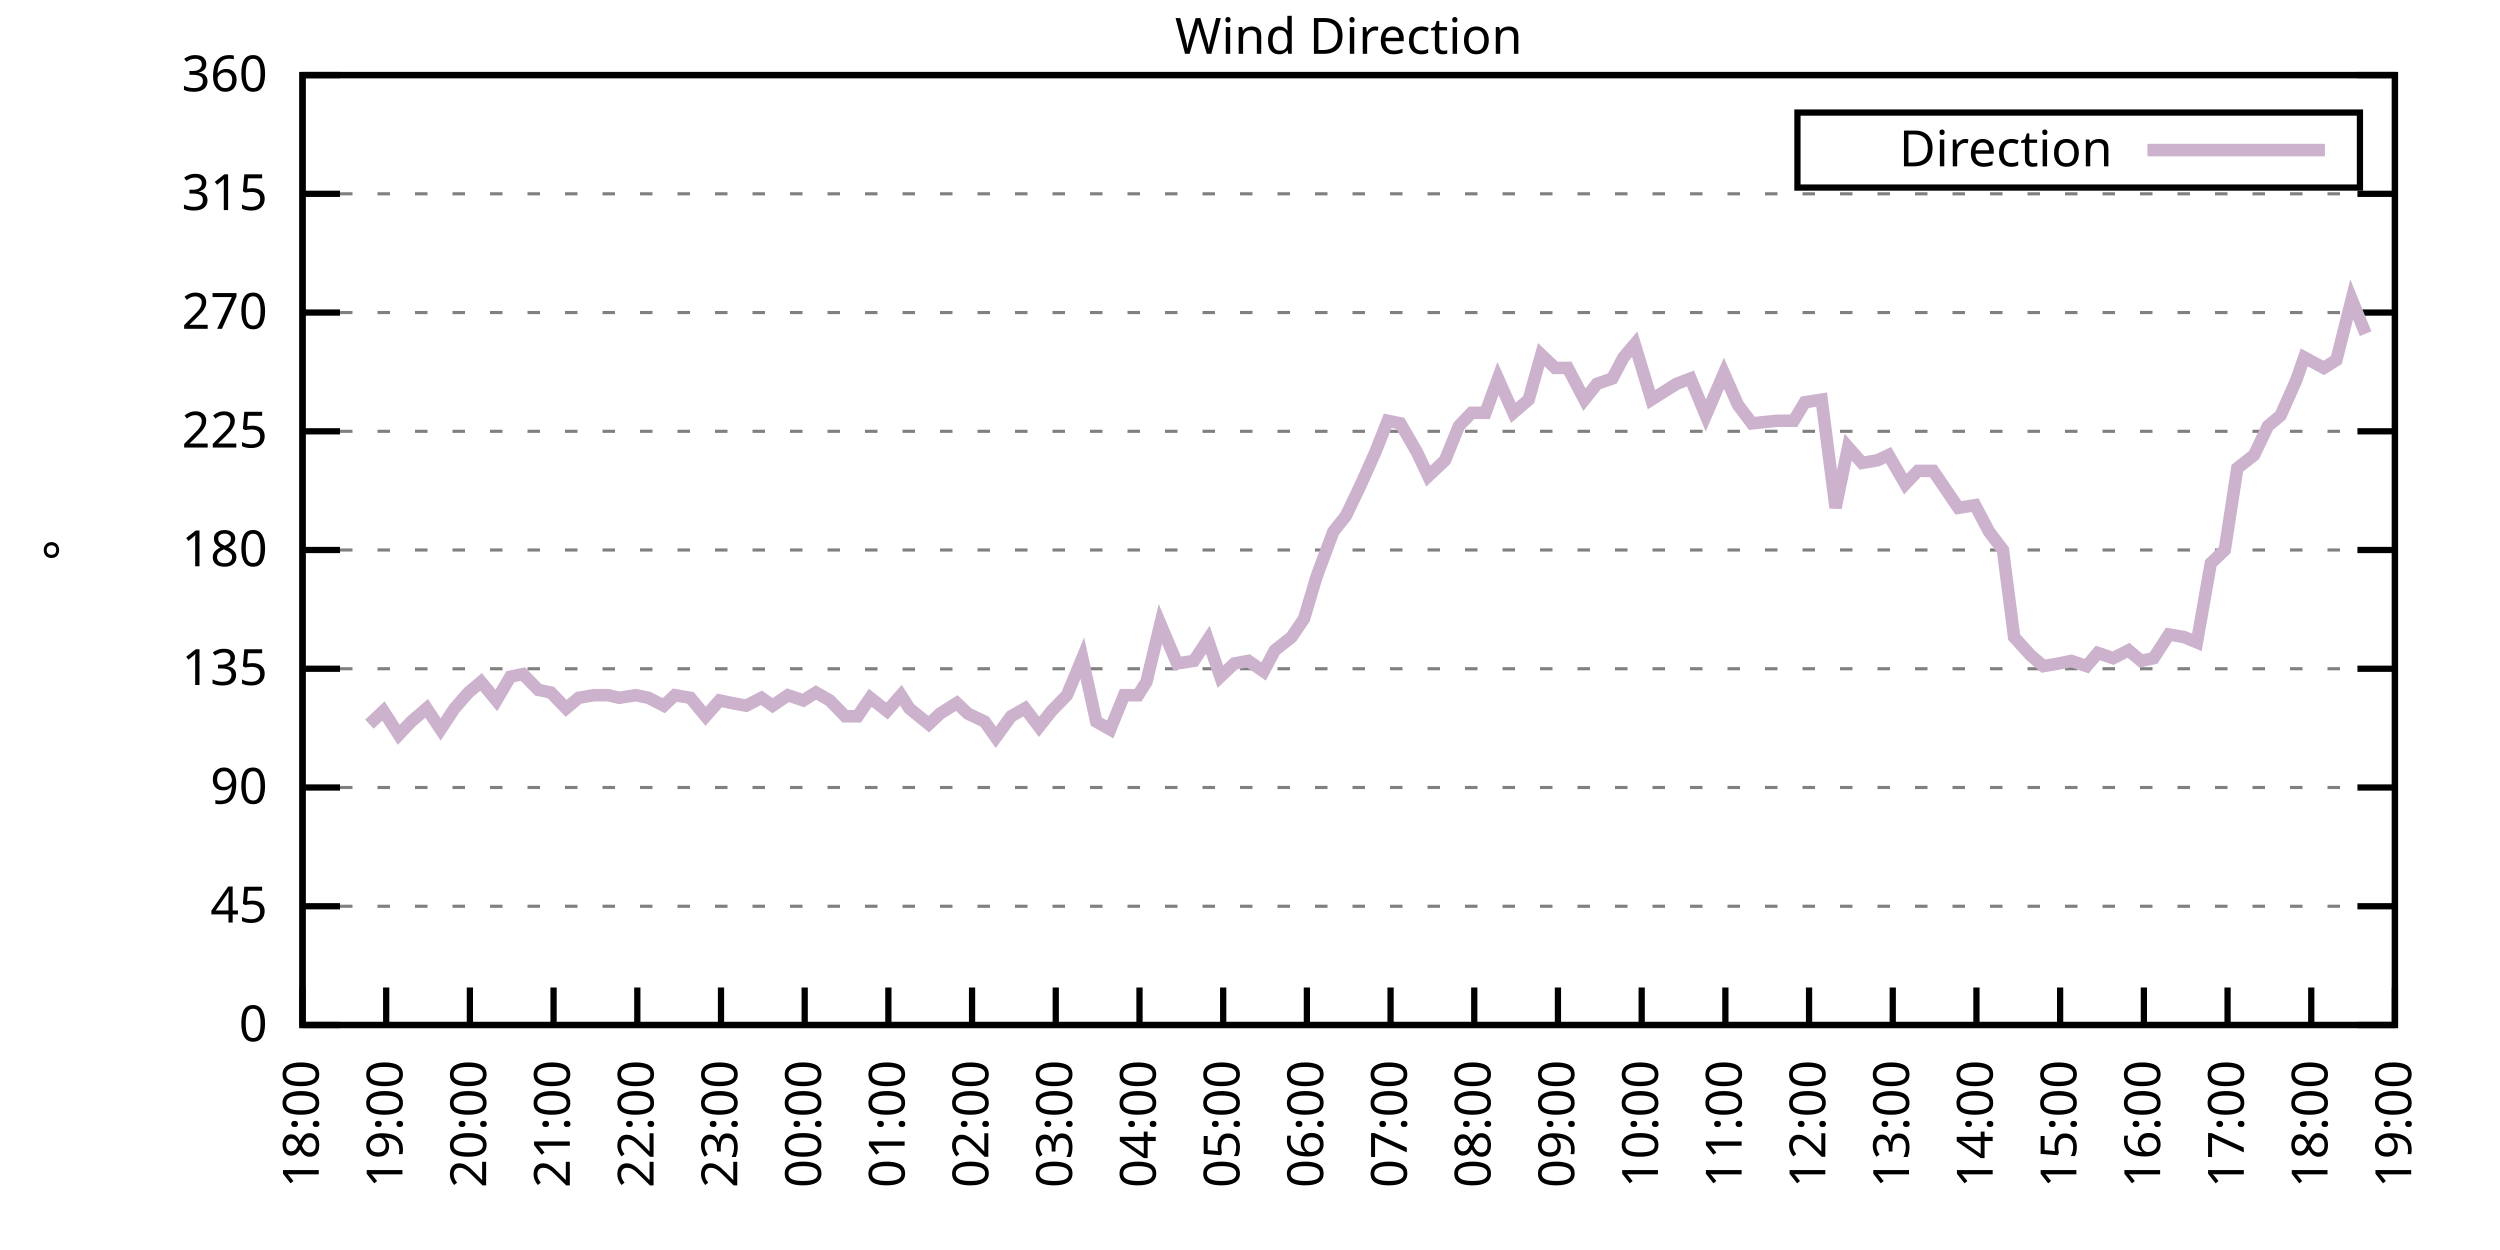
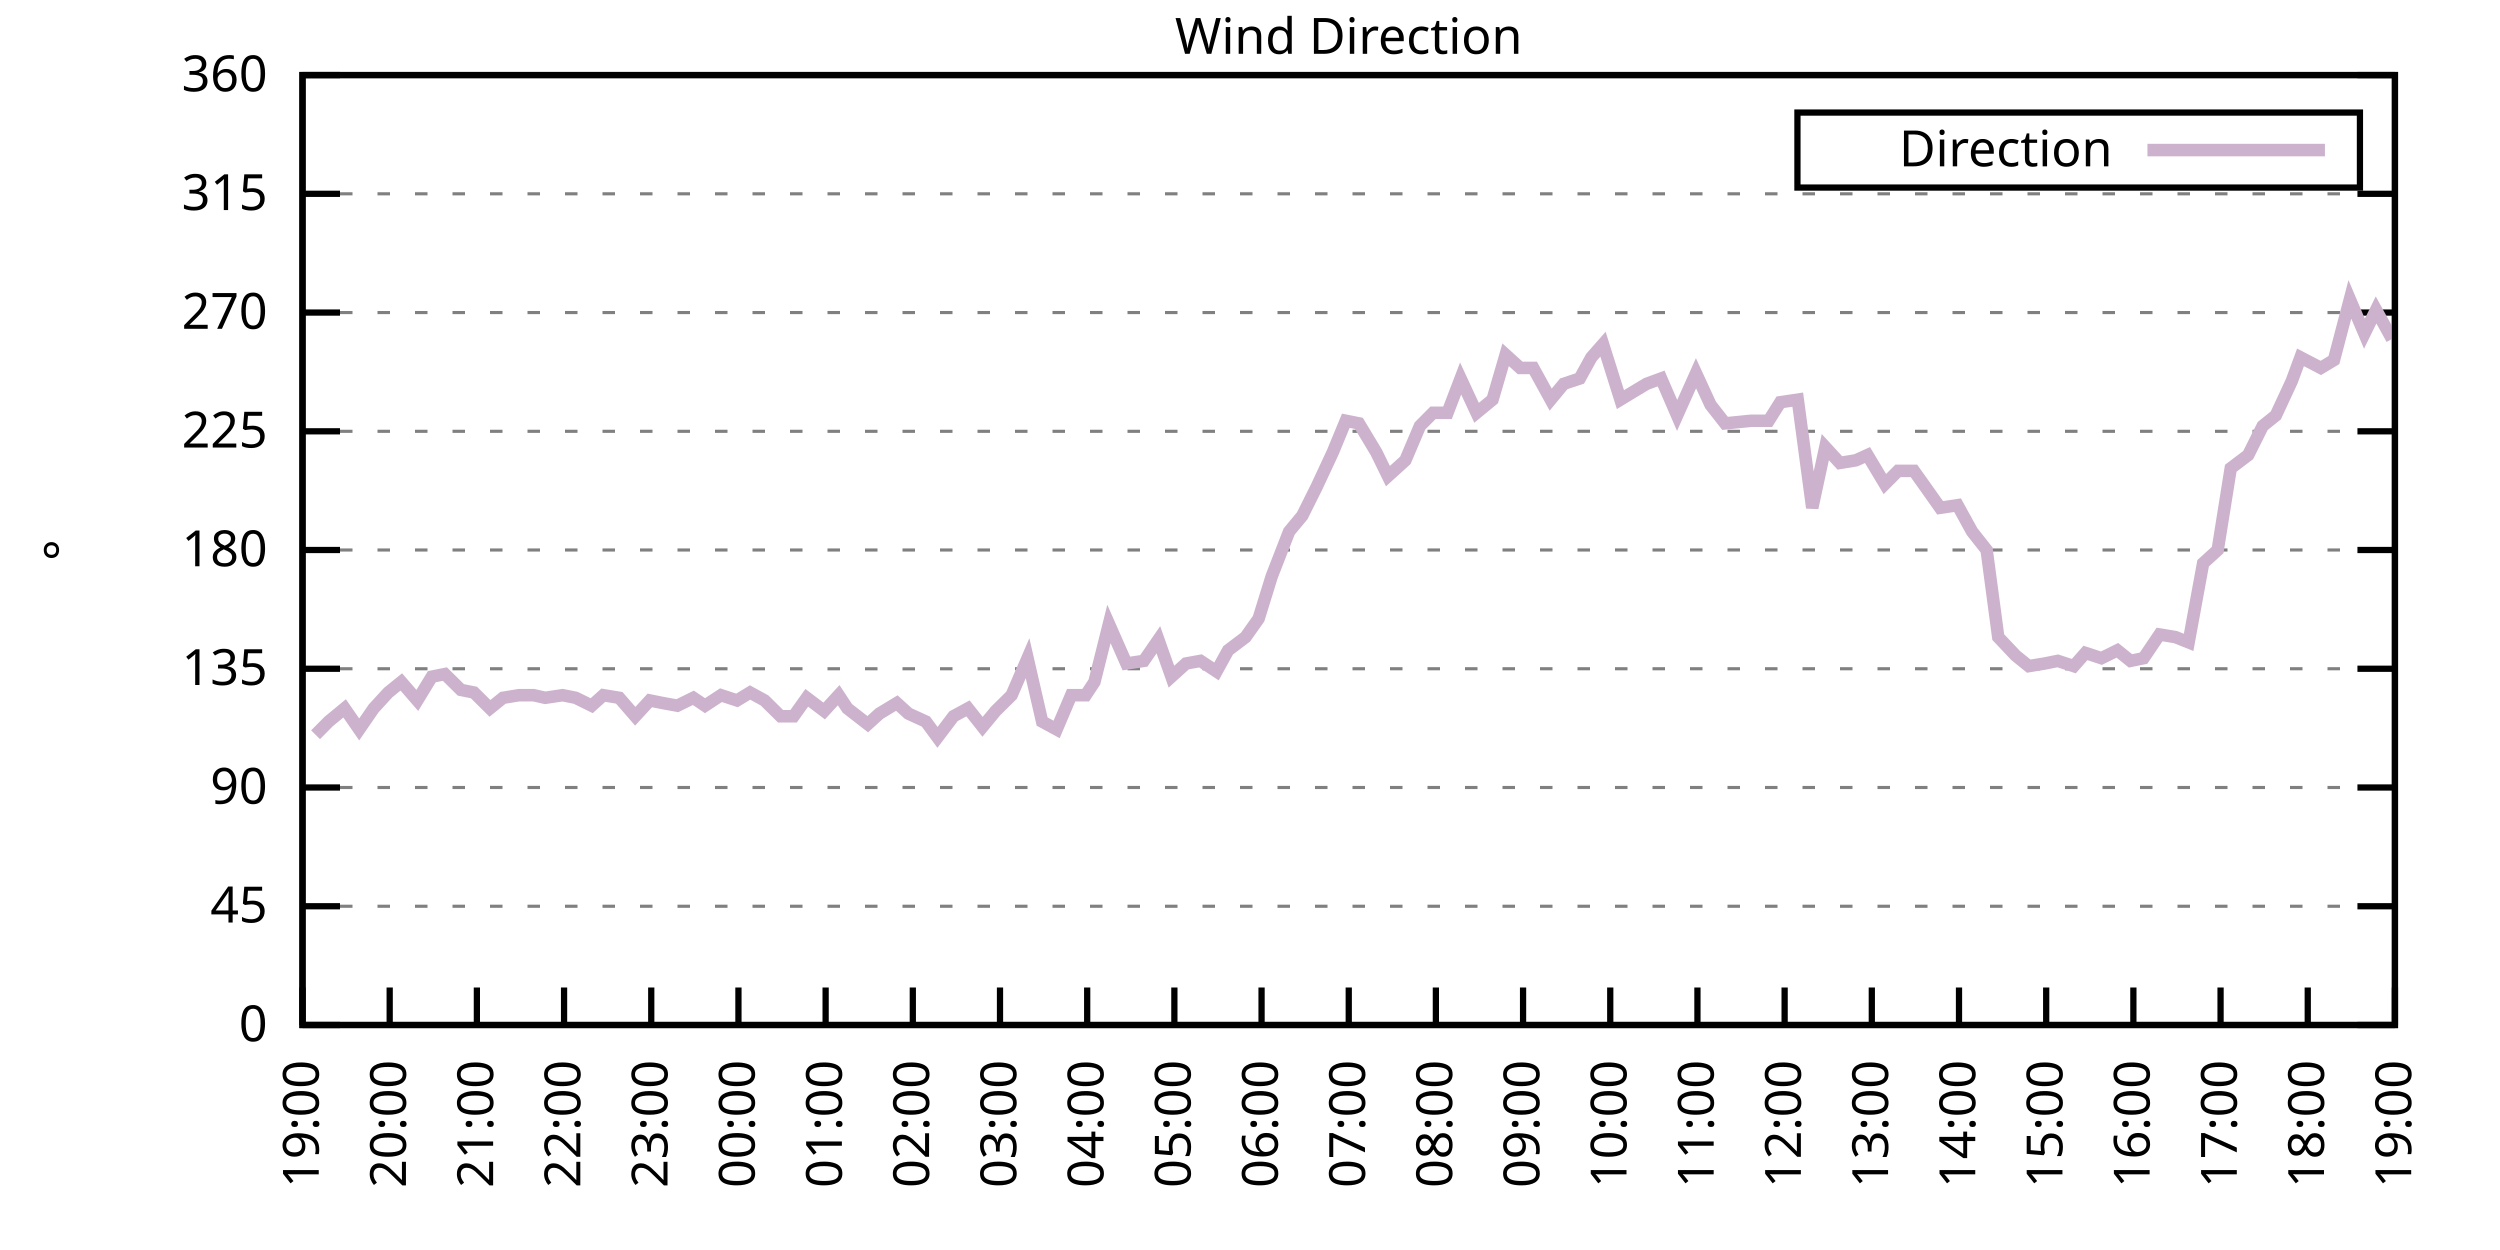
<svg xmlns="http://www.w3.org/2000/svg" xmlns:xlink="http://www.w3.org/1999/xlink" width="400" height="200" viewBox="0 0 400 200">
  <g id="gnuplot_canvas">
    <rect x="0" y="0" width="400" height="200" fill="none" />
    <defs>
      <circle id="gpDot" r="0.5" stroke-width="0.5" stroke="currentColor" />
      <path id="gpPt0" stroke-width="0.333" stroke="currentColor" d="M-1,0 h2 M0,-1 v2" />
      <path id="gpPt1" stroke-width="0.333" stroke="currentColor" d="M-1,-1 L1,1 M1,-1 L-1,1" />
      <path id="gpPt2" stroke-width="0.333" stroke="currentColor" d="M-1,0 L1,0 M0,-1 L0,1 M-1,-1 L1,1 M-1,1 L1,-1" />
      <rect id="gpPt3" stroke-width="0.333" stroke="currentColor" x="-1" y="-1" width="2" height="2" />
      <rect id="gpPt4" stroke-width="0.333" stroke="currentColor" fill="currentColor" x="-1" y="-1" width="2" height="2" />
      <circle id="gpPt5" stroke-width="0.333" stroke="currentColor" cx="0" cy="0" r="1" />
      <use xlink:href="#gpPt5" id="gpPt6" fill="currentColor" stroke="none" />
      <path id="gpPt7" stroke-width="0.333" stroke="currentColor" d="M0,-1.33 L-1.33,0.67 L1.33,0.67 z" />
      <use xlink:href="#gpPt7" id="gpPt8" fill="currentColor" stroke="none" />
      <use xlink:href="#gpPt7" id="gpPt9" stroke="currentColor" transform="rotate(180)" />
      <use xlink:href="#gpPt9" id="gpPt10" fill="currentColor" stroke="none" />
      <use xlink:href="#gpPt3" id="gpPt11" stroke="currentColor" transform="rotate(45)" />
      <use xlink:href="#gpPt11" id="gpPt12" fill="currentColor" stroke="none" />
      <path id="gpPt13" stroke-width="0.333" stroke="currentColor" d="M0,1.330 L1.265,0.411 L0.782,-1.067 L-0.782,-1.076 L-1.265,0.411 z" />
      <use xlink:href="#gpPt13" id="gpPt14" fill="currentColor" stroke="none" />
      <filter id="textbox" filterUnits="objectBoundingBox" x="0" y="0" height="1" width="1">
        <feFlood flood-color="white" flood-opacity="1" result="bgnd" />
        <feComposite in="SourceGraphic" in2="bgnd" operator="atop" />
      </filter>
      <filter id="greybox" filterUnits="objectBoundingBox" x="0" y="0" height="1" width="1">
        <feFlood flood-color="lightgrey" flood-opacity="1" result="grey" />
        <feComposite in="SourceGraphic" in2="grey" operator="atop" />
      </filter>
    </defs>
    <g fill="none" color="white" stroke="currentColor" stroke-width="1.00" stroke-linecap="butt" stroke-linejoin="miter">
</g>
    <g fill="none" color="black" stroke="currentColor" stroke-width="1.00" stroke-linecap="butt" stroke-linejoin="miter">
      <g stroke="none" shape-rendering="crispEdges">
        <polygon fill="rgb(255, 255, 255)" points="48.40,164.00 383.18,164.00 383.18,12.02 48.40,12.02 " />
      </g>
    </g>
    <g fill="none" color="black" stroke="currentColor" stroke-width="1.00" stroke-linecap="butt" stroke-linejoin="miter">
</g>
    <g fill="none" color="black" stroke="black" stroke-width="0.50" stroke-linecap="butt" stroke-linejoin="miter">
</g>
    <g fill="none" color="gray" stroke="currentColor" stroke-width="0.50" stroke-linecap="butt" stroke-linejoin="miter">
      <path stroke="gray" stroke-dasharray="2,4" class="gridline" d="M48.40,164.00 L383.19,164.00  " />
    </g>
    <g fill="none" color="gray" stroke="gray" stroke-width="1.00" stroke-linecap="butt" stroke-linejoin="miter">
</g>
    <g fill="none" color="black" stroke="currentColor" stroke-width="1.00" stroke-linecap="butt" stroke-linejoin="miter">
      <path stroke="black" d="M48.40,164.00 L54.40,164.00 M383.19,164.00 L377.19,164.00  " />
      <g transform="translate(42.80,166.60)" stroke="none" fill="black" font-family="Sans" font-size="8.00" text-anchor="end">
        <text>
          <tspan font-family="Sans"> 0</tspan>
        </text>
      </g>
    </g>
    <g fill="none" color="black" stroke="currentColor" stroke-width="1.00" stroke-linecap="butt" stroke-linejoin="miter">
</g>
    <g fill="none" color="black" stroke="black" stroke-width="0.50" stroke-linecap="butt" stroke-linejoin="miter">
</g>
    <g fill="none" color="gray" stroke="currentColor" stroke-width="0.50" stroke-linecap="butt" stroke-linejoin="miter">
      <path stroke="gray" stroke-dasharray="2,4" class="gridline" d="M48.40,145.00 L383.19,145.00  " />
    </g>
    <g fill="none" color="gray" stroke="gray" stroke-width="1.00" stroke-linecap="butt" stroke-linejoin="miter">
</g>
    <g fill="none" color="black" stroke="currentColor" stroke-width="1.00" stroke-linecap="butt" stroke-linejoin="miter">
      <path stroke="black" d="M48.40,145.00 L54.40,145.00 M383.19,145.00 L377.19,145.00  " />
      <g transform="translate(42.80,147.60)" stroke="none" fill="black" font-family="Sans" font-size="8.00" text-anchor="end">
        <text>
          <tspan font-family="Sans"> 45</tspan>
        </text>
      </g>
    </g>
    <g fill="none" color="black" stroke="currentColor" stroke-width="1.00" stroke-linecap="butt" stroke-linejoin="miter">
</g>
    <g fill="none" color="black" stroke="black" stroke-width="0.50" stroke-linecap="butt" stroke-linejoin="miter">
</g>
    <g fill="none" color="gray" stroke="currentColor" stroke-width="0.50" stroke-linecap="butt" stroke-linejoin="miter">
      <path stroke="gray" stroke-dasharray="2,4" class="gridline" d="M48.40,126.00 L383.19,126.00  " />
    </g>
    <g fill="none" color="gray" stroke="gray" stroke-width="1.00" stroke-linecap="butt" stroke-linejoin="miter">
</g>
    <g fill="none" color="black" stroke="currentColor" stroke-width="1.00" stroke-linecap="butt" stroke-linejoin="miter">
      <path stroke="black" d="M48.40,126.00 L54.40,126.00 M383.19,126.00 L377.19,126.00  " />
      <g transform="translate(42.80,128.60)" stroke="none" fill="black" font-family="Sans" font-size="8.00" text-anchor="end">
        <text>
          <tspan font-family="Sans"> 90</tspan>
        </text>
      </g>
    </g>
    <g fill="none" color="black" stroke="currentColor" stroke-width="1.00" stroke-linecap="butt" stroke-linejoin="miter">
</g>
    <g fill="none" color="black" stroke="black" stroke-width="0.50" stroke-linecap="butt" stroke-linejoin="miter">
</g>
    <g fill="none" color="gray" stroke="currentColor" stroke-width="0.50" stroke-linecap="butt" stroke-linejoin="miter">
      <path stroke="gray" stroke-dasharray="2,4" class="gridline" d="M48.40,107.00 L383.19,107.00  " />
    </g>
    <g fill="none" color="gray" stroke="gray" stroke-width="1.00" stroke-linecap="butt" stroke-linejoin="miter">
</g>
    <g fill="none" color="black" stroke="currentColor" stroke-width="1.00" stroke-linecap="butt" stroke-linejoin="miter">
      <path stroke="black" d="M48.40,107.00 L54.40,107.00 M383.19,107.00 L377.19,107.00  " />
      <g transform="translate(42.80,109.60)" stroke="none" fill="black" font-family="Sans" font-size="8.00" text-anchor="end">
        <text>
          <tspan font-family="Sans"> 135</tspan>
        </text>
      </g>
    </g>
    <g fill="none" color="black" stroke="currentColor" stroke-width="1.00" stroke-linecap="butt" stroke-linejoin="miter">
</g>
    <g fill="none" color="black" stroke="black" stroke-width="0.50" stroke-linecap="butt" stroke-linejoin="miter">
</g>
    <g fill="none" color="gray" stroke="currentColor" stroke-width="0.50" stroke-linecap="butt" stroke-linejoin="miter">
      <path stroke="gray" stroke-dasharray="2,4" class="gridline" d="M48.40,88.00 L383.19,88.00  " />
    </g>
    <g fill="none" color="gray" stroke="gray" stroke-width="1.00" stroke-linecap="butt" stroke-linejoin="miter">
</g>
    <g fill="none" color="black" stroke="currentColor" stroke-width="1.00" stroke-linecap="butt" stroke-linejoin="miter">
      <path stroke="black" d="M48.40,88.00 L54.40,88.00 M383.19,88.00 L377.19,88.00  " />
      <g transform="translate(42.80,90.60)" stroke="none" fill="black" font-family="Sans" font-size="8.00" text-anchor="end">
        <text>
          <tspan font-family="Sans"> 180</tspan>
        </text>
      </g>
    </g>
    <g fill="none" color="black" stroke="currentColor" stroke-width="1.00" stroke-linecap="butt" stroke-linejoin="miter">
</g>
    <g fill="none" color="black" stroke="black" stroke-width="0.50" stroke-linecap="butt" stroke-linejoin="miter">
</g>
    <g fill="none" color="gray" stroke="currentColor" stroke-width="0.50" stroke-linecap="butt" stroke-linejoin="miter">
      <path stroke="gray" stroke-dasharray="2,4" class="gridline" d="M48.40,69.01 L383.19,69.01  " />
    </g>
    <g fill="none" color="gray" stroke="gray" stroke-width="1.00" stroke-linecap="butt" stroke-linejoin="miter">
</g>
    <g fill="none" color="black" stroke="currentColor" stroke-width="1.00" stroke-linecap="butt" stroke-linejoin="miter">
      <path stroke="black" d="M48.40,69.01 L54.40,69.01 M383.19,69.01 L377.19,69.01  " />
      <g transform="translate(42.80,71.61)" stroke="none" fill="black" font-family="Sans" font-size="8.00" text-anchor="end">
        <text>
          <tspan font-family="Sans"> 225</tspan>
        </text>
      </g>
    </g>
    <g fill="none" color="black" stroke="currentColor" stroke-width="1.00" stroke-linecap="butt" stroke-linejoin="miter">
</g>
    <g fill="none" color="black" stroke="black" stroke-width="0.50" stroke-linecap="butt" stroke-linejoin="miter">
</g>
    <g fill="none" color="gray" stroke="currentColor" stroke-width="0.50" stroke-linecap="butt" stroke-linejoin="miter">
      <path stroke="gray" stroke-dasharray="2,4" class="gridline" d="M48.40,50.01 L383.19,50.01  " />
    </g>
    <g fill="none" color="gray" stroke="gray" stroke-width="1.00" stroke-linecap="butt" stroke-linejoin="miter">
</g>
    <g fill="none" color="black" stroke="currentColor" stroke-width="1.00" stroke-linecap="butt" stroke-linejoin="miter">
      <path stroke="black" d="M48.40,50.01 L54.40,50.01 M383.19,50.01 L377.19,50.01  " />
      <g transform="translate(42.80,52.61)" stroke="none" fill="black" font-family="Sans" font-size="8.00" text-anchor="end">
        <text>
          <tspan font-family="Sans"> 270</tspan>
        </text>
      </g>
    </g>
    <g fill="none" color="black" stroke="currentColor" stroke-width="1.00" stroke-linecap="butt" stroke-linejoin="miter">
</g>
    <g fill="none" color="black" stroke="black" stroke-width="0.50" stroke-linecap="butt" stroke-linejoin="miter">
</g>
    <g fill="none" color="gray" stroke="currentColor" stroke-width="0.50" stroke-linecap="butt" stroke-linejoin="miter">
      <path stroke="gray" stroke-dasharray="2,4" class="gridline" d="M48.40,31.01 L383.19,31.01  " />
    </g>
    <g fill="none" color="gray" stroke="gray" stroke-width="1.00" stroke-linecap="butt" stroke-linejoin="miter">
</g>
    <g fill="none" color="black" stroke="currentColor" stroke-width="1.00" stroke-linecap="butt" stroke-linejoin="miter">
      <path stroke="black" d="M48.40,31.01 L54.40,31.01 M383.19,31.01 L377.19,31.01  " />
      <g transform="translate(42.80,33.61)" stroke="none" fill="black" font-family="Sans" font-size="8.00" text-anchor="end">
        <text>
          <tspan font-family="Sans"> 315</tspan>
        </text>
      </g>
    </g>
    <g fill="none" color="black" stroke="currentColor" stroke-width="1.00" stroke-linecap="butt" stroke-linejoin="miter">
</g>
    <g fill="none" color="black" stroke="black" stroke-width="0.50" stroke-linecap="butt" stroke-linejoin="miter">
</g>
    <g fill="none" color="gray" stroke="currentColor" stroke-width="0.50" stroke-linecap="butt" stroke-linejoin="miter">
      <path stroke="gray" stroke-dasharray="2,4" class="gridline" d="M48.40,12.01 L383.19,12.01  " />
    </g>
    <g fill="none" color="gray" stroke="gray" stroke-width="1.00" stroke-linecap="butt" stroke-linejoin="miter">
</g>
    <g fill="none" color="black" stroke="currentColor" stroke-width="1.00" stroke-linecap="butt" stroke-linejoin="miter">
      <path stroke="black" d="M48.40,12.01 L54.40,12.01 M383.19,12.01 L377.19,12.01  " />
      <g transform="translate(42.80,14.61)" stroke="none" fill="black" font-family="Sans" font-size="8.00" text-anchor="end">
        <text>
          <tspan font-family="Sans"> 360</tspan>
        </text>
      </g>
    </g>
    <g fill="none" color="black" stroke="currentColor" stroke-width="1.00" stroke-linecap="butt" stroke-linejoin="miter">
      <path stroke="black" d="M48.40,164.00 L48.40,158.00  " />
      <g transform="translate(51.00,169.60) rotate(270.00)" stroke="none" fill="black" font-family="Sans" font-size="8.00" text-anchor="end">
        <text>
-           <tspan font-family="Sans">18:00</tspan>
-         </text>
-       </g>
-     </g>
-     <g fill="none" color="black" stroke="currentColor" stroke-width="1.00" stroke-linecap="butt" stroke-linejoin="miter">
-       <path stroke="black" d="M61.79,164.00 L61.79,158.00  " />
-       <g transform="translate(64.39,169.60) rotate(270.00)" stroke="none" fill="black" font-family="Sans" font-size="8.00" text-anchor="end">
-         <text>
          <tspan font-family="Sans">19:00</tspan>
        </text>
      </g>
    </g>
    <g fill="none" color="black" stroke="currentColor" stroke-width="1.00" stroke-linecap="butt" stroke-linejoin="miter">
-       <path stroke="black" d="M75.18,164.00 L75.18,158.00  " />
-       <g transform="translate(77.78,169.60) rotate(270.00)" stroke="none" fill="black" font-family="Sans" font-size="8.00" text-anchor="end">
+       <path stroke="black" d="M62.35,164.00 L62.35,158.00  " />
+       <g transform="translate(64.95,169.60) rotate(270.00)" stroke="none" fill="black" font-family="Sans" font-size="8.00" text-anchor="end">
        <text>
          <tspan font-family="Sans">20:00</tspan>
        </text>
      </g>
    </g>
    <g fill="none" color="black" stroke="currentColor" stroke-width="1.00" stroke-linecap="butt" stroke-linejoin="miter">
-       <path stroke="black" d="M88.57,164.00 L88.57,158.00  " />
-       <g transform="translate(91.17,169.60) rotate(270.00)" stroke="none" fill="black" font-family="Sans" font-size="8.00" text-anchor="end">
+       <path stroke="black" d="M76.30,164.00 L76.30,158.00  " />
+       <g transform="translate(78.90,169.60) rotate(270.00)" stroke="none" fill="black" font-family="Sans" font-size="8.00" text-anchor="end">
        <text>
          <tspan font-family="Sans">21:00</tspan>
        </text>
      </g>
    </g>
    <g fill="none" color="black" stroke="currentColor" stroke-width="1.00" stroke-linecap="butt" stroke-linejoin="miter">
-       <path stroke="black" d="M101.97,164.00 L101.97,158.00  " />
-       <g transform="translate(104.57,169.60) rotate(270.00)" stroke="none" fill="black" font-family="Sans" font-size="8.00" text-anchor="end">
+       <path stroke="black" d="M90.25,164.00 L90.25,158.00  " />
+       <g transform="translate(92.85,169.60) rotate(270.00)" stroke="none" fill="black" font-family="Sans" font-size="8.00" text-anchor="end">
        <text>
          <tspan font-family="Sans">22:00</tspan>
        </text>
      </g>
    </g>
    <g fill="none" color="black" stroke="currentColor" stroke-width="1.00" stroke-linecap="butt" stroke-linejoin="miter">
-       <path stroke="black" d="M115.36,164.00 L115.36,158.00  " />
-       <g transform="translate(117.96,169.60) rotate(270.00)" stroke="none" fill="black" font-family="Sans" font-size="8.00" text-anchor="end">
+       <path stroke="black" d="M104.20,164.00 L104.20,158.00  " />
+       <g transform="translate(106.80,169.60) rotate(270.00)" stroke="none" fill="black" font-family="Sans" font-size="8.00" text-anchor="end">
        <text>
          <tspan font-family="Sans">23:00</tspan>
        </text>
      </g>
    </g>
    <g fill="none" color="black" stroke="currentColor" stroke-width="1.00" stroke-linecap="butt" stroke-linejoin="miter">
-       <path stroke="black" d="M128.75,164.00 L128.75,158.00  " />
-       <g transform="translate(131.35,169.60) rotate(270.00)" stroke="none" fill="black" font-family="Sans" font-size="8.00" text-anchor="end">
+       <path stroke="black" d="M118.15,164.00 L118.15,158.00  " />
+       <g transform="translate(120.75,169.60) rotate(270.00)" stroke="none" fill="black" font-family="Sans" font-size="8.00" text-anchor="end">
        <text>
          <tspan font-family="Sans">00:00</tspan>
        </text>
      </g>
    </g>
    <g fill="none" color="black" stroke="currentColor" stroke-width="1.00" stroke-linecap="butt" stroke-linejoin="miter">
-       <path stroke="black" d="M142.14,164.00 L142.14,158.00  " />
-       <g transform="translate(144.74,169.60) rotate(270.00)" stroke="none" fill="black" font-family="Sans" font-size="8.00" text-anchor="end">
+       <path stroke="black" d="M132.10,164.00 L132.10,158.00  " />
+       <g transform="translate(134.70,169.60) rotate(270.00)" stroke="none" fill="black" font-family="Sans" font-size="8.00" text-anchor="end">
        <text>
          <tspan font-family="Sans">01:00</tspan>
        </text>
      </g>
    </g>
    <g fill="none" color="black" stroke="currentColor" stroke-width="1.00" stroke-linecap="butt" stroke-linejoin="miter">
-       <path stroke="black" d="M155.53,164.00 L155.53,158.00  " />
-       <g transform="translate(158.13,169.60) rotate(270.00)" stroke="none" fill="black" font-family="Sans" font-size="8.00" text-anchor="end">
+       <path stroke="black" d="M146.05,164.00 L146.05,158.00  " />
+       <g transform="translate(148.65,169.60) rotate(270.00)" stroke="none" fill="black" font-family="Sans" font-size="8.00" text-anchor="end">
        <text>
          <tspan font-family="Sans">02:00</tspan>
        </text>
      </g>
    </g>
    <g fill="none" color="black" stroke="currentColor" stroke-width="1.00" stroke-linecap="butt" stroke-linejoin="miter">
-       <path stroke="black" d="M168.92,164.00 L168.92,158.00  " />
-       <g transform="translate(171.52,169.60) rotate(270.00)" stroke="none" fill="black" font-family="Sans" font-size="8.00" text-anchor="end">
+       <path stroke="black" d="M160.00,164.00 L160.00,158.00  " />
+       <g transform="translate(162.60,169.60) rotate(270.00)" stroke="none" fill="black" font-family="Sans" font-size="8.00" text-anchor="end">
        <text>
          <tspan font-family="Sans">03:00</tspan>
        </text>
      </g>
    </g>
    <g fill="none" color="black" stroke="currentColor" stroke-width="1.00" stroke-linecap="butt" stroke-linejoin="miter">
-       <path stroke="black" d="M182.32,164.00 L182.32,158.00  " />
-       <g transform="translate(184.92,169.60) rotate(270.00)" stroke="none" fill="black" font-family="Sans" font-size="8.00" text-anchor="end">
+       <path stroke="black" d="M173.95,164.00 L173.95,158.00  " />
+       <g transform="translate(176.55,169.60) rotate(270.00)" stroke="none" fill="black" font-family="Sans" font-size="8.00" text-anchor="end">
        <text>
          <tspan font-family="Sans">04:00</tspan>
        </text>
      </g>
    </g>
    <g fill="none" color="black" stroke="currentColor" stroke-width="1.00" stroke-linecap="butt" stroke-linejoin="miter">
-       <path stroke="black" d="M195.71,164.00 L195.71,158.00  " />
-       <g transform="translate(198.31,169.60) rotate(270.00)" stroke="none" fill="black" font-family="Sans" font-size="8.00" text-anchor="end">
+       <path stroke="black" d="M187.90,164.00 L187.90,158.00  " />
+       <g transform="translate(190.50,169.60) rotate(270.00)" stroke="none" fill="black" font-family="Sans" font-size="8.00" text-anchor="end">
        <text>
          <tspan font-family="Sans">05:00</tspan>
        </text>
      </g>
    </g>
    <g fill="none" color="black" stroke="currentColor" stroke-width="1.00" stroke-linecap="butt" stroke-linejoin="miter">
-       <path stroke="black" d="M209.10,164.00 L209.10,158.00  " />
-       <g transform="translate(211.70,169.60) rotate(270.00)" stroke="none" fill="black" font-family="Sans" font-size="8.00" text-anchor="end">
+       <path stroke="black" d="M201.85,164.00 L201.85,158.00  " />
+       <g transform="translate(204.45,169.60) rotate(270.00)" stroke="none" fill="black" font-family="Sans" font-size="8.00" text-anchor="end">
        <text>
          <tspan font-family="Sans">06:00</tspan>
        </text>
      </g>
    </g>
    <g fill="none" color="black" stroke="currentColor" stroke-width="1.00" stroke-linecap="butt" stroke-linejoin="miter">
-       <path stroke="black" d="M222.49,164.00 L222.49,158.00  " />
-       <g transform="translate(225.09,169.60) rotate(270.00)" stroke="none" fill="black" font-family="Sans" font-size="8.00" text-anchor="end">
+       <path stroke="black" d="M215.80,164.00 L215.80,158.00  " />
+       <g transform="translate(218.40,169.60) rotate(270.00)" stroke="none" fill="black" font-family="Sans" font-size="8.00" text-anchor="end">
        <text>
          <tspan font-family="Sans">07:00</tspan>
        </text>
      </g>
    </g>
    <g fill="none" color="black" stroke="currentColor" stroke-width="1.00" stroke-linecap="butt" stroke-linejoin="miter">
-       <path stroke="black" d="M235.88,164.00 L235.88,158.00  " />
-       <g transform="translate(238.48,169.60) rotate(270.00)" stroke="none" fill="black" font-family="Sans" font-size="8.00" text-anchor="end">
+       <path stroke="black" d="M229.74,164.00 L229.74,158.00  " />
+       <g transform="translate(232.34,169.60) rotate(270.00)" stroke="none" fill="black" font-family="Sans" font-size="8.00" text-anchor="end">
        <text>
          <tspan font-family="Sans">08:00</tspan>
        </text>
      </g>
    </g>
    <g fill="none" color="black" stroke="currentColor" stroke-width="1.00" stroke-linecap="butt" stroke-linejoin="miter">
-       <path stroke="black" d="M249.27,164.00 L249.27,158.00  " />
-       <g transform="translate(251.87,169.60) rotate(270.00)" stroke="none" fill="black" font-family="Sans" font-size="8.00" text-anchor="end">
+       <path stroke="black" d="M243.69,164.00 L243.69,158.00  " />
+       <g transform="translate(246.29,169.60) rotate(270.00)" stroke="none" fill="black" font-family="Sans" font-size="8.00" text-anchor="end">
        <text>
          <tspan font-family="Sans">09:00</tspan>
        </text>
      </g>
    </g>
    <g fill="none" color="black" stroke="currentColor" stroke-width="1.00" stroke-linecap="butt" stroke-linejoin="miter">
-       <path stroke="black" d="M262.67,164.00 L262.67,158.00  " />
-       <g transform="translate(265.27,169.60) rotate(270.00)" stroke="none" fill="black" font-family="Sans" font-size="8.00" text-anchor="end">
+       <path stroke="black" d="M257.64,164.00 L257.64,158.00  " />
+       <g transform="translate(260.24,169.60) rotate(270.00)" stroke="none" fill="black" font-family="Sans" font-size="8.00" text-anchor="end">
        <text>
          <tspan font-family="Sans">10:00</tspan>
        </text>
      </g>
    </g>
    <g fill="none" color="black" stroke="currentColor" stroke-width="1.00" stroke-linecap="butt" stroke-linejoin="miter">
-       <path stroke="black" d="M276.06,164.00 L276.06,158.00  " />
-       <g transform="translate(278.66,169.60) rotate(270.00)" stroke="none" fill="black" font-family="Sans" font-size="8.00" text-anchor="end">
+       <path stroke="black" d="M271.59,164.00 L271.59,158.00  " />
+       <g transform="translate(274.19,169.60) rotate(270.00)" stroke="none" fill="black" font-family="Sans" font-size="8.00" text-anchor="end">
        <text>
          <tspan font-family="Sans">11:00</tspan>
        </text>
      </g>
    </g>
    <g fill="none" color="black" stroke="currentColor" stroke-width="1.00" stroke-linecap="butt" stroke-linejoin="miter">
-       <path stroke="black" d="M289.45,164.00 L289.45,158.00  " />
-       <g transform="translate(292.05,169.60) rotate(270.00)" stroke="none" fill="black" font-family="Sans" font-size="8.00" text-anchor="end">
+       <path stroke="black" d="M285.54,164.00 L285.54,158.00  " />
+       <g transform="translate(288.14,169.60) rotate(270.00)" stroke="none" fill="black" font-family="Sans" font-size="8.00" text-anchor="end">
        <text>
          <tspan font-family="Sans">12:00</tspan>
        </text>
      </g>
    </g>
    <g fill="none" color="black" stroke="currentColor" stroke-width="1.00" stroke-linecap="butt" stroke-linejoin="miter">
-       <path stroke="black" d="M302.84,164.00 L302.84,158.00  " />
-       <g transform="translate(305.44,169.60) rotate(270.00)" stroke="none" fill="black" font-family="Sans" font-size="8.00" text-anchor="end">
+       <path stroke="black" d="M299.49,164.00 L299.49,158.00  " />
+       <g transform="translate(302.09,169.60) rotate(270.00)" stroke="none" fill="black" font-family="Sans" font-size="8.00" text-anchor="end">
        <text>
          <tspan font-family="Sans">13:00</tspan>
        </text>
      </g>
    </g>
    <g fill="none" color="black" stroke="currentColor" stroke-width="1.00" stroke-linecap="butt" stroke-linejoin="miter">
-       <path stroke="black" d="M316.23,164.00 L316.23,158.00  " />
-       <g transform="translate(318.83,169.60) rotate(270.00)" stroke="none" fill="black" font-family="Sans" font-size="8.00" text-anchor="end">
+       <path stroke="black" d="M313.44,164.00 L313.44,158.00  " />
+       <g transform="translate(316.04,169.60) rotate(270.00)" stroke="none" fill="black" font-family="Sans" font-size="8.00" text-anchor="end">
        <text>
          <tspan font-family="Sans">14:00</tspan>
        </text>
      </g>
    </g>
    <g fill="none" color="black" stroke="currentColor" stroke-width="1.00" stroke-linecap="butt" stroke-linejoin="miter">
-       <path stroke="black" d="M329.62,164.00 L329.62,158.00  " />
-       <g transform="translate(332.22,169.60) rotate(270.00)" stroke="none" fill="black" font-family="Sans" font-size="8.00" text-anchor="end">
+       <path stroke="black" d="M327.39,164.00 L327.39,158.00  " />
+       <g transform="translate(329.99,169.60) rotate(270.00)" stroke="none" fill="black" font-family="Sans" font-size="8.00" text-anchor="end">
        <text>
          <tspan font-family="Sans">15:00</tspan>
        </text>
      </g>
    </g>
    <g fill="none" color="black" stroke="currentColor" stroke-width="1.00" stroke-linecap="butt" stroke-linejoin="miter">
-       <path stroke="black" d="M343.02,164.00 L343.02,158.00  " />
-       <g transform="translate(345.62,169.60) rotate(270.00)" stroke="none" fill="black" font-family="Sans" font-size="8.00" text-anchor="end">
+       <path stroke="black" d="M341.34,164.00 L341.34,158.00  " />
+       <g transform="translate(343.94,169.60) rotate(270.00)" stroke="none" fill="black" font-family="Sans" font-size="8.00" text-anchor="end">
        <text>
          <tspan font-family="Sans">16:00</tspan>
        </text>
      </g>
    </g>
    <g fill="none" color="black" stroke="currentColor" stroke-width="1.00" stroke-linecap="butt" stroke-linejoin="miter">
-       <path stroke="black" d="M356.41,164.00 L356.41,158.00  " />
-       <g transform="translate(359.01,169.60) rotate(270.00)" stroke="none" fill="black" font-family="Sans" font-size="8.00" text-anchor="end">
+       <path stroke="black" d="M355.29,164.00 L355.29,158.00  " />
+       <g transform="translate(357.89,169.60) rotate(270.00)" stroke="none" fill="black" font-family="Sans" font-size="8.00" text-anchor="end">
        <text>
          <tspan font-family="Sans">17:00</tspan>
        </text>
      </g>
    </g>
    <g fill="none" color="black" stroke="currentColor" stroke-width="1.00" stroke-linecap="butt" stroke-linejoin="miter">
-       <path stroke="black" d="M369.80,164.00 L369.80,158.00  " />
-       <g transform="translate(372.40,169.60) rotate(270.00)" stroke="none" fill="black" font-family="Sans" font-size="8.00" text-anchor="end">
+       <path stroke="black" d="M369.24,164.00 L369.24,158.00  " />
+       <g transform="translate(371.84,169.60) rotate(270.00)" stroke="none" fill="black" font-family="Sans" font-size="8.00" text-anchor="end">
        <text>
          <tspan font-family="Sans">18:00</tspan>
        </text>
      </g>
    </g>
    <g fill="none" color="black" stroke="currentColor" stroke-width="1.00" stroke-linecap="butt" stroke-linejoin="miter">
      <path stroke="black" d="M383.19,164.00 L383.19,158.00  " />
      <g transform="translate(385.79,169.60) rotate(270.00)" stroke="none" fill="black" font-family="Sans" font-size="8.00" text-anchor="end">
        <text>
          <tspan font-family="Sans">19:00</tspan>
        </text>
      </g>
    </g>
    <g fill="none" color="black" stroke="currentColor" stroke-width="1.00" stroke-linecap="butt" stroke-linejoin="miter">
</g>
    <g fill="none" color="black" stroke="currentColor" stroke-width="1.00" stroke-linecap="butt" stroke-linejoin="miter">
      <path stroke="black" d="M48.40,12.01 L48.40,164.00 L383.19,164.00 L383.19,12.01 L48.40,12.01 Z  " />
    </g>
    <g fill="none" color="black" stroke="currentColor" stroke-width="1.00" stroke-linecap="butt" stroke-linejoin="miter">
</g>
    <g fill="none" color="black" stroke="currentColor" stroke-width="1.00" stroke-linecap="butt" stroke-linejoin="miter">
      <path stroke="black" d="M287.59,30.01 L287.59,18.01 L377.59,18.01 L377.59,30.01 L287.59,30.01 Z  " />
    </g>
    <g id="Wind_direction_plot_1">
      <g fill="none" color="white" stroke="black" stroke-width="2.00" stroke-linecap="butt" stroke-linejoin="miter">
</g>
      <g fill="none" color="black" stroke="currentColor" stroke-width="2.00" stroke-linecap="butt" stroke-linejoin="miter">
        <g transform="translate(337.99,26.61)" stroke="none" fill="black" font-family="Sans" font-size="8.00" text-anchor="end">
          <text>
            <tspan font-family="Sans">Direction</tspan>
          </text>
        </g>
      </g>
      <g fill="none" color="black" stroke="currentColor" stroke-width="2.00" stroke-linecap="butt" stroke-linejoin="miter">
-         <path stroke="rgb(204, 178, 204)" d="M343.59,24.01 L371.99,24.01 M59.11,115.87 L61.35,113.76 L63.80,117.56 L65.81,115.45 L68.26,113.34 L70.50,116.71   L72.73,113.34 L74.96,110.80 L76.97,109.11 L79.42,112.07 L81.66,108.27 L83.66,107.85 L86.12,110.38 L88.13,110.80   L90.58,113.34 L92.59,111.65 L95.05,111.23 L97.28,111.23 L99.06,111.65 L101.74,111.23 L103.75,111.65 L106.21,112.91   L107.99,111.23 L110.45,111.65 L112.90,114.60 L115.13,112.07 L117.14,112.49 L119.38,112.91 L121.83,111.65 L123.62,112.91   L126.07,111.23 L128.53,112.07 L130.54,110.80 L132.77,112.07 L135.22,114.60 L137.23,114.60 L139.24,111.65 L141.92,113.76   L144.15,111.23 L145.49,113.34 L148.61,115.87 L150.40,114.18 L153.08,112.49 L154.86,114.18 L157.54,115.45 L159.33,117.98   L161.78,114.60 L164.01,113.34 L166.25,116.29 L168.25,113.76 L170.71,111.23 L173.17,105.31 L175.40,115.45 L177.63,116.71   L179.86,111.23 L182.09,111.23 L183.43,109.11 L185.66,99.83 L188.34,106.16 L191.02,105.74 L193.25,102.36 L195.26,108.27   L197.49,106.16 L199.73,105.74 L202.18,107.43 L203.97,104.05 L206.64,101.94 L208.65,98.98 L210.66,92.23 L213.34,85.05   L215.35,82.52 L217.58,77.87 L220.04,72.38 L222.04,67.32 L224.05,67.74 L226.73,72.38 L228.52,76.18 L231.20,73.65   L233.43,68.16 L235.44,66.05 L237.67,66.05 L239.68,60.56 L242.13,66.05 L244.59,63.94 L246.60,56.76 L248.83,58.87   L250.84,58.87 L253.51,63.94 L255.52,61.41 L257.98,60.56 L259.76,57.18 L261.55,55.07 L264.23,63.94 L266.24,62.67   L268.25,61.41 L270.48,60.56 L272.93,66.47 L275.83,59.72 L278.07,64.78 L280.30,67.74 L284.32,67.32 L286.99,67.32   L288.78,64.36 L291.46,63.94 L293.69,81.25 L295.70,71.54 L297.93,74.07 L300.39,73.65 L302.17,72.81 L304.85,77.45   L306.86,75.34 L309.31,75.34 L311.32,78.29 L313.33,81.25 L316.01,80.83 L318.24,85.05 L320.47,88.00 L322.26,101.94   L324.94,104.89 L326.95,106.58 L329.40,106.16 L331.41,105.74 L333.86,106.58 L335.65,104.47 L338.10,105.31 L340.56,104.05   L342.57,105.74 L344.58,105.31 L347.03,101.52 L349.49,101.94 L351.50,102.78 L353.73,90.12 L355.96,88.00 L357.97,74.92   L360.65,72.81 L362.88,68.16 L364.89,66.47 L367.34,60.98 L368.68,57.18 L371.81,58.87 L373.82,57.61 L376.27,47.90   L378.50,53.39  " />
+         <path stroke="rgb(204, 178, 204)" d="M343.59,24.01 L371.99,24.01 M50.49,117.56 L52.58,115.45 L55.14,113.34 L57.47,116.71 L59.79,113.34 L62.12,110.80   L64.21,109.11 L66.77,112.07 L69.09,108.27 L71.18,107.85 L73.74,110.38 L75.83,110.80 L78.39,113.34 L80.48,111.65   L83.04,111.23 L85.37,111.23 L87.23,111.65 L90.02,111.23 L92.11,111.65 L94.67,112.91 L96.53,111.23 L99.08,111.65   L101.64,114.60 L103.97,112.07 L106.06,112.49 L108.38,112.91 L110.94,111.65 L112.80,112.91 L115.36,111.23 L117.92,112.07   L120.01,110.80 L122.33,112.07 L124.89,114.60 L126.98,114.60 L129.08,111.65 L131.87,113.76 L134.19,111.23 L135.58,113.34   L138.84,115.87 L140.70,114.18 L143.49,112.49 L145.35,114.18 L148.14,115.45 L150.00,117.98 L152.56,114.60 L154.88,113.34   L157.21,116.29 L159.30,113.76 L161.86,111.23 L164.41,105.31 L166.74,115.45 L169.06,116.71 L171.39,111.23 L173.71,111.23   L175.11,109.11 L177.43,99.83 L180.22,106.16 L183.01,105.74 L185.34,102.36 L187.43,108.27 L189.76,106.16 L192.08,105.74   L194.64,107.43 L196.50,104.05 L199.29,101.94 L201.38,98.98 L203.47,92.23 L206.26,85.05 L208.36,82.52 L210.68,77.87   L213.24,72.38 L215.33,67.32 L217.42,67.74 L220.21,72.38 L222.07,76.18 L224.86,73.65 L227.19,68.16 L229.28,66.05   L231.60,66.05 L233.70,60.56 L236.25,66.05 L238.81,63.94 L240.90,56.76 L243.23,58.87 L245.32,58.87 L248.11,63.94   L250.20,61.41 L252.76,60.56 L254.62,57.18 L256.48,55.07 L259.27,63.94 L261.36,62.67 L263.46,61.41 L265.78,60.56   L268.34,66.47 L271.36,59.72 L273.69,64.78 L276.01,67.74 L280.20,67.32 L282.99,67.32 L284.85,64.36 L287.64,63.94   L289.96,81.25 L292.05,71.54 L294.38,74.07 L296.94,73.65 L298.80,72.81 L301.58,77.45 L303.68,75.34 L306.23,75.34   L308.33,78.29 L310.42,81.25 L313.21,80.83 L315.53,85.05 L317.86,88.00 L319.72,101.94 L322.51,104.89 L324.60,106.58   L327.16,106.16 L329.25,105.74 L331.81,106.58 L333.67,104.47 L336.23,105.31 L338.78,104.05 L340.88,105.74 L342.97,105.31   L345.53,101.52 L348.08,101.94 L350.18,102.78 L352.50,90.12 L354.83,88.00 L356.92,74.92 L359.71,72.81 L362.03,68.16   L364.13,66.47 L366.68,60.98 L368.08,57.18 L371.33,58.87 L373.43,57.61 L375.98,47.90 L378.31,53.39 L380.17,49.59   L382.73,54.23  " />
      </g>
    </g>
    <g fill="none" color="black" stroke="currentColor" stroke-width="2.00" stroke-linecap="butt" stroke-linejoin="miter">
</g>
    <g fill="none" color="black" stroke="black" stroke-width="1.00" stroke-linecap="butt" stroke-linejoin="miter">
</g>
    <g fill="none" color="black" stroke="currentColor" stroke-width="1.00" stroke-linecap="butt" stroke-linejoin="miter">
      <path stroke="black" d="M48.40,12.01 L48.40,164.00 L383.19,164.00 L383.19,12.01 L48.40,12.01 Z  " />
      <g transform="translate(12.80,88.01) rotate(270.00)" stroke="none" fill="black" font-family="Sans" font-size="8.00" text-anchor="middle">
        <text>
          <tspan font-family="Sans">°</tspan>
        </text>
      </g>
    </g>
    <g fill="none" color="black" stroke="currentColor" stroke-width="1.00" stroke-linecap="butt" stroke-linejoin="miter">
</g>
    <g fill="none" color="black" stroke="currentColor" stroke-width="1.00" stroke-linecap="butt" stroke-linejoin="miter">
      <g transform="translate(215.79,8.61)" stroke="none" fill="black" font-family="Sans" font-size="8.00" text-anchor="middle">
        <text>
          <tspan font-family="Sans">Wind Direction</tspan>
        </text>
      </g>
    </g>
    <g fill="none" color="black" stroke="currentColor" stroke-width="1.00" stroke-linecap="butt" stroke-linejoin="miter">
</g>
  </g>
</svg>
